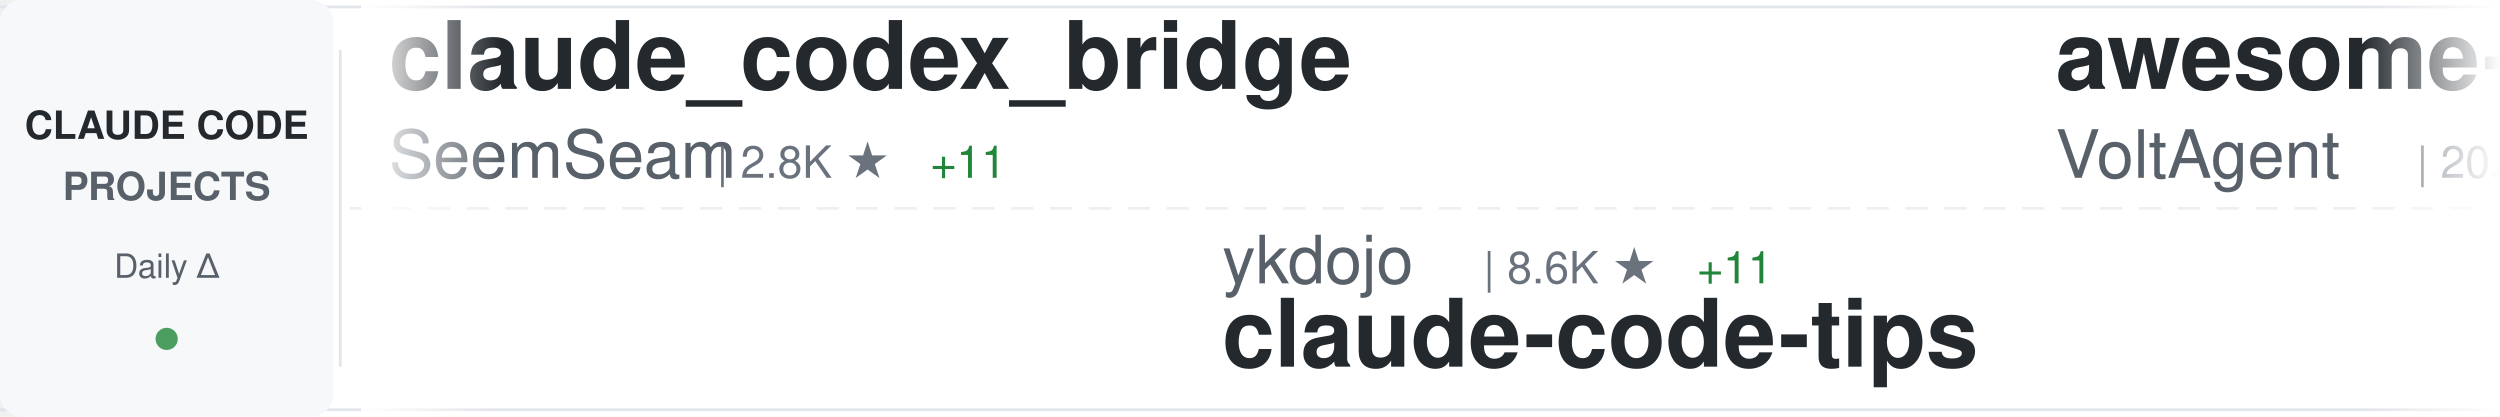
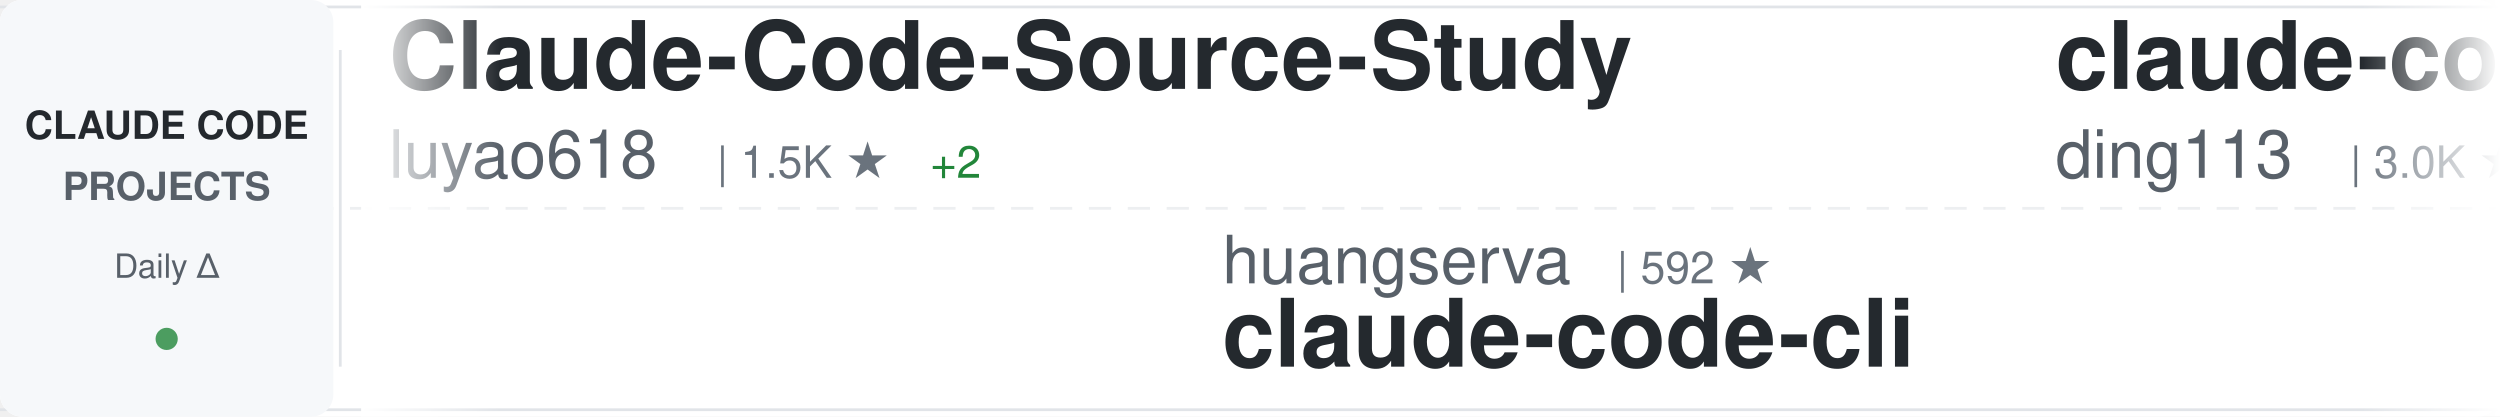
<svg xmlns="http://www.w3.org/2000/svg" width="900" height="150">
  <defs>
    <linearGradient id="awesomeLeftFade" x1="0%" y1="0%" x2="100%" y2="0%">
      <stop offset="0%" style="stop-color:#ffffff;stop-opacity:1" />
      <stop offset="100%" style="stop-color:#ffffff;stop-opacity:0" />
    </linearGradient>
    <linearGradient id="awesomeRightFade" x1="0%" y1="0%" x2="100%" y2="0%">
      <stop offset="0%" style="stop-color:#ffffff;stop-opacity:0" />
      <stop offset="100%" style="stop-color:#ffffff;stop-opacity:1" />
    </linearGradient>
  </defs>
  <rect width="900" height="150" fill="#ffffff" rx="8" />
  <rect x="0" y="2" width="900" height="1" fill="#e1e4e8" />
  <rect x="0" y="147" width="900" height="1" fill="#e1e4e8" />
  <line x1="0" y1="75" x2="900" y2="75" stroke="#e1e4e8" stroke-width="1" stroke-dasharray="8 6" opacity="0.6" />
  <rect x="0" y="0" width="120" height="150" fill="#f6f8fa" rx="8" />
  <text x="60" y="50" font-family="-apple-system, BlinkMacSystemFont, 'Segoe UI', Helvetica, Arial, sans-serif" font-size="14" font-weight="600" fill="#24292e" text-anchor="middle">CLAUDE CODE</text>
  <text x="60" y="72" font-family="-apple-system, BlinkMacSystemFont, 'Segoe UI', Helvetica, Arial, sans-serif" font-size="14" font-weight="600" fill="#586069" text-anchor="middle">PROJECTS</text>
  <text x="60" y="100" font-family="-apple-system, BlinkMacSystemFont, 'Segoe UI', Helvetica, Arial, sans-serif" font-size="12" font-weight="500" fill="#586069" text-anchor="middle">Daily Δ</text>
  <circle cx="60" cy="122" r="4" fill="#22863a" opacity="0.8" />
  <rect x="122" y="18" width="1" height="114" fill="#e1e4e8" />
  <clipPath id="awesomeTickerClip">
    <rect x="130" y="0" width="770" height="150" />
  </clipPath>
  <g clip-path="url(#awesomeTickerClip)">
    <g id="awesomeTickerItems">
      <animateTransform attributeName="transform" attributeType="XML" type="translate" from="0 0" to="-3000 0" dur="54s" repeatCount="indefinite" />
      <g transform="translate(0, 0)">
-         <text x="140" y="32" font-family="-apple-system, BlinkMacSystemFont, 'Segoe UI', Helvetica, Arial, sans-serif" font-size="34" font-weight="600" fill="#24292e">claude_codex_bridge</text>
-         <text x="140" y="64" font-family="-apple-system, BlinkMacSystemFont, 'Segoe UI', Helvetica, Arial, sans-serif" font-size="24" font-weight="400" fill="#586069">SeemSeam</text>
-         <text x="258" y="64" font-family="-apple-system, BlinkMacSystemFont, 'Segoe UI', Helvetica, Arial, sans-serif" font-size="16" font-weight="500" fill="#6a737d">| 2.8K ★</text>
-         <text x="335" y="64" font-family="-apple-system, BlinkMacSystemFont, 'Segoe UI', Helvetica, Arial, sans-serif" font-size="16" font-weight="500" fill="#22863a"> +11</text>
+         <text x="140" y="32" font-family="-apple-system, BlinkMacSystemFont, 'Segoe UI', Helvetica, Arial, sans-serif" font-size="34" font-weight="600" fill="#24292e">Claude-Code-Source-Study</text>
+         <text x="140" y="64" font-family="-apple-system, BlinkMacSystemFont, 'Segoe UI', Helvetica, Arial, sans-serif" font-size="24" font-weight="400" fill="#586069">luyao618</text>
+         <text x="258" y="64" font-family="-apple-system, BlinkMacSystemFont, 'Segoe UI', Helvetica, Arial, sans-serif" font-size="16" font-weight="500" fill="#6a737d">| 1.5K ★</text>
+         <text x="335" y="64" font-family="-apple-system, BlinkMacSystemFont, 'Segoe UI', Helvetica, Arial, sans-serif" font-size="16" font-weight="500" fill="#22863a"> +2</text>
      </g>
      <g transform="translate(300, 0)">
-         <text x="140" y="102" font-family="-apple-system, BlinkMacSystemFont, 'Segoe UI', Helvetica, Arial, sans-serif" font-size="24" font-weight="400" fill="#586069">ykdojo</text>
-         <text x="234" y="102" font-family="-apple-system, BlinkMacSystemFont, 'Segoe UI', Helvetica, Arial, sans-serif" font-size="16" font-weight="500" fill="#6a737d">| 8.6K ★</text>
-         <text x="311" y="102" font-family="-apple-system, BlinkMacSystemFont, 'Segoe UI', Helvetica, Arial, sans-serif" font-size="16" font-weight="500" fill="#22863a"> +11</text>
-         <text x="140" y="132" font-family="-apple-system, BlinkMacSystemFont, 'Segoe UI', Helvetica, Arial, sans-serif" font-size="34" font-weight="600" fill="#24292e">claude-code-tips</text>
+         <text x="140" y="102" font-family="-apple-system, BlinkMacSystemFont, 'Segoe UI', Helvetica, Arial, sans-serif" font-size="24" font-weight="400" fill="#586069">huangserva</text>
+         <text x="282" y="102" font-family="-apple-system, BlinkMacSystemFont, 'Segoe UI', Helvetica, Arial, sans-serif" font-size="16" font-weight="500" fill="#6a737d">| 592 ★</text>
+         <text x="140" y="132" font-family="-apple-system, BlinkMacSystemFont, 'Segoe UI', Helvetica, Arial, sans-serif" font-size="34" font-weight="600" fill="#24292e">claude-code-cli</text>
      </g>
      <g transform="translate(600, 0)">
-         <text x="140" y="32" font-family="-apple-system, BlinkMacSystemFont, 'Segoe UI', Helvetica, Arial, sans-serif" font-size="34" font-weight="600" fill="#24292e">awesome-claude-code-suba...</text>
-         <text x="140" y="64" font-family="-apple-system, BlinkMacSystemFont, 'Segoe UI', Helvetica, Arial, sans-serif" font-size="24" font-weight="400" fill="#586069">VoltAgent</text>
-         <text x="270" y="64" font-family="-apple-system, BlinkMacSystemFont, 'Segoe UI', Helvetica, Arial, sans-serif" font-size="16" font-weight="500" fill="#6a737d">| 20.9K ★</text>
-         <text x="356" y="64" font-family="-apple-system, BlinkMacSystemFont, 'Segoe UI', Helvetica, Arial, sans-serif" font-size="16" font-weight="500" fill="#22863a"> +68</text>
+         <text x="140" y="32" font-family="-apple-system, BlinkMacSystemFont, 'Segoe UI', Helvetica, Arial, sans-serif" font-size="34" font-weight="600" fill="#24292e">claude-code-hub</text>
+         <text x="140" y="64" font-family="-apple-system, BlinkMacSystemFont, 'Segoe UI', Helvetica, Arial, sans-serif" font-size="24" font-weight="400" fill="#586069">ding113</text>
+         <text x="246" y="64" font-family="-apple-system, BlinkMacSystemFont, 'Segoe UI', Helvetica, Arial, sans-serif" font-size="16" font-weight="500" fill="#6a737d">| 3.0K ★</text>
+         <text x="323" y="64" font-family="-apple-system, BlinkMacSystemFont, 'Segoe UI', Helvetica, Arial, sans-serif" font-size="16" font-weight="500" fill="#22863a"> +4</text>
      </g>
      <g transform="translate(900, 0)">
-         <text x="140" y="102" font-family="-apple-system, BlinkMacSystemFont, 'Segoe UI', Helvetica, Arial, sans-serif" font-size="24" font-weight="400" fill="#586069">carlvellotti</text>
-         <text x="306" y="102" font-family="-apple-system, BlinkMacSystemFont, 'Segoe UI', Helvetica, Arial, sans-serif" font-size="16" font-weight="500" fill="#6a737d">| 2.1K ★</text>
-         <text x="140" y="132" font-family="-apple-system, BlinkMacSystemFont, 'Segoe UI', Helvetica, Arial, sans-serif" font-size="34" font-weight="600" fill="#24292e">claude-code-pm-course</text>
+         <text x="140" y="102" font-family="-apple-system, BlinkMacSystemFont, 'Segoe UI', Helvetica, Arial, sans-serif" font-size="24" font-weight="400" fill="#586069">luongnv89</text>
+         <text x="270" y="102" font-family="-apple-system, BlinkMacSystemFont, 'Segoe UI', Helvetica, Arial, sans-serif" font-size="16" font-weight="500" fill="#6a737d">| 34.7K ★</text>
+         <text x="356" y="102" font-family="-apple-system, BlinkMacSystemFont, 'Segoe UI', Helvetica, Arial, sans-serif" font-size="16" font-weight="500" fill="#22863a"> +86</text>
+         <text x="140" y="132" font-family="-apple-system, BlinkMacSystemFont, 'Segoe UI', Helvetica, Arial, sans-serif" font-size="34" font-weight="600" fill="#24292e">claude-howto</text>
      </g>
      <g transform="translate(1200, 0)">
-         <text x="140" y="32" font-family="-apple-system, BlinkMacSystemFont, 'Segoe UI', Helvetica, Arial, sans-serif" font-size="34" font-weight="600" fill="#24292e">claude-code</text>
-         <text x="140" y="64" font-family="-apple-system, BlinkMacSystemFont, 'Segoe UI', Helvetica, Arial, sans-serif" font-size="24" font-weight="400" fill="#586069">RishabhK103</text>
-         <text x="294" y="64" font-family="-apple-system, BlinkMacSystemFont, 'Segoe UI', Helvetica, Arial, sans-serif" font-size="16" font-weight="500" fill="#6a737d">| 86 ★</text>
-         <text x="353" y="64" font-family="-apple-system, BlinkMacSystemFont, 'Segoe UI', Helvetica, Arial, sans-serif" font-size="16" font-weight="500" fill="#22863a"> +1</text>
+         <text x="140" y="32" font-family="-apple-system, BlinkMacSystemFont, 'Segoe UI', Helvetica, Arial, sans-serif" font-size="34" font-weight="600" fill="#24292e">claude-code-best-practic...</text>
+         <text x="140" y="64" font-family="-apple-system, BlinkMacSystemFont, 'Segoe UI', Helvetica, Arial, sans-serif" font-size="24" font-weight="400" fill="#586069">shanraisshan</text>
+         <text x="306" y="64" font-family="-apple-system, BlinkMacSystemFont, 'Segoe UI', Helvetica, Arial, sans-serif" font-size="16" font-weight="500" fill="#6a737d">| 55.6K ★</text>
+         <text x="392" y="64" font-family="-apple-system, BlinkMacSystemFont, 'Segoe UI', Helvetica, Arial, sans-serif" font-size="16" font-weight="500" fill="#22863a"> +117</text>
      </g>
      <g transform="translate(1500, 0)">
-         <text x="140" y="102" font-family="-apple-system, BlinkMacSystemFont, 'Segoe UI', Helvetica, Arial, sans-serif" font-size="24" font-weight="400" fill="#586069">lintsinghua</text>
-         <text x="294" y="102" font-family="-apple-system, BlinkMacSystemFont, 'Segoe UI', Helvetica, Arial, sans-serif" font-size="16" font-weight="500" fill="#6a737d">| 3.5K ★</text>
-         <text x="371" y="102" font-family="-apple-system, BlinkMacSystemFont, 'Segoe UI', Helvetica, Arial, sans-serif" font-size="16" font-weight="500" fill="#22863a"> +13</text>
-         <text x="140" y="132" font-family="-apple-system, BlinkMacSystemFont, 'Segoe UI', Helvetica, Arial, sans-serif" font-size="34" font-weight="600" fill="#24292e">claude-code-book</text>
+         <text x="140" y="102" font-family="-apple-system, BlinkMacSystemFont, 'Segoe UI', Helvetica, Arial, sans-serif" font-size="24" font-weight="400" fill="#586069">chauncygu</text>
+         <text x="270" y="102" font-family="-apple-system, BlinkMacSystemFont, 'Segoe UI', Helvetica, Arial, sans-serif" font-size="16" font-weight="500" fill="#6a737d">| 2.5K ★</text>
+         <text x="347" y="102" font-family="-apple-system, BlinkMacSystemFont, 'Segoe UI', Helvetica, Arial, sans-serif" font-size="16" font-weight="500" fill="#22863a"> +5</text>
+         <text x="140" y="132" font-family="-apple-system, BlinkMacSystemFont, 'Segoe UI', Helvetica, Arial, sans-serif" font-size="34" font-weight="600" fill="#24292e">collection-claude-code-s...</text>
      </g>
      <g transform="translate(1800, 0)">
        <text x="140" y="32" font-family="-apple-system, BlinkMacSystemFont, 'Segoe UI', Helvetica, Arial, sans-serif" font-size="34" font-weight="600" fill="#24292e">claude-code-plugins-plus...</text>
        <text x="140" y="64" font-family="-apple-system, BlinkMacSystemFont, 'Segoe UI', Helvetica, Arial, sans-serif" font-size="24" font-weight="400" fill="#586069">jeremylongshore</text>
        <text x="342" y="64" font-family="-apple-system, BlinkMacSystemFont, 'Segoe UI', Helvetica, Arial, sans-serif" font-size="16" font-weight="500" fill="#6a737d">| 2.3K ★</text>
-         <text x="419" y="64" font-family="-apple-system, BlinkMacSystemFont, 'Segoe UI', Helvetica, Arial, sans-serif" font-size="16" font-weight="500" fill="#22863a"> +4</text>
+         <text x="419" y="64" font-family="-apple-system, BlinkMacSystemFont, 'Segoe UI', Helvetica, Arial, sans-serif" font-size="16" font-weight="500" fill="#22863a"> +6</text>
      </g>
      <g transform="translate(2100, 0)">
-         <text x="140" y="102" font-family="-apple-system, BlinkMacSystemFont, 'Segoe UI', Helvetica, Arial, sans-serif" font-size="24" font-weight="400" fill="#586069">Maciek-roboblog</text>
-         <text x="342" y="102" font-family="-apple-system, BlinkMacSystemFont, 'Segoe UI', Helvetica, Arial, sans-serif" font-size="16" font-weight="500" fill="#6a737d">| 8.1K ★</text>
-         <text x="419" y="102" font-family="-apple-system, BlinkMacSystemFont, 'Segoe UI', Helvetica, Arial, sans-serif" font-size="16" font-weight="500" fill="#22863a"> +5</text>
-         <text x="140" y="132" font-family="-apple-system, BlinkMacSystemFont, 'Segoe UI', Helvetica, Arial, sans-serif" font-size="34" font-weight="600" fill="#24292e">Claude-Code-Usage-Monito...</text>
+         <text x="140" y="102" font-family="-apple-system, BlinkMacSystemFont, 'Segoe UI', Helvetica, Arial, sans-serif" font-size="24" font-weight="400" fill="#586069">lintsinghua</text>
+         <text x="294" y="102" font-family="-apple-system, BlinkMacSystemFont, 'Segoe UI', Helvetica, Arial, sans-serif" font-size="16" font-weight="500" fill="#6a737d">| 3.5K ★</text>
+         <text x="371" y="102" font-family="-apple-system, BlinkMacSystemFont, 'Segoe UI', Helvetica, Arial, sans-serif" font-size="16" font-weight="500" fill="#22863a"> +14</text>
+         <text x="140" y="132" font-family="-apple-system, BlinkMacSystemFont, 'Segoe UI', Helvetica, Arial, sans-serif" font-size="34" font-weight="600" fill="#24292e">claude-code-book</text>
      </g>
      <g transform="translate(2400, 0)">
-         <text x="140" y="32" font-family="-apple-system, BlinkMacSystemFont, 'Segoe UI', Helvetica, Arial, sans-serif" font-size="34" font-weight="600" fill="#24292e">claude-howto</text>
-         <text x="140" y="64" font-family="-apple-system, BlinkMacSystemFont, 'Segoe UI', Helvetica, Arial, sans-serif" font-size="24" font-weight="400" fill="#586069">luongnv89</text>
-         <text x="270" y="64" font-family="-apple-system, BlinkMacSystemFont, 'Segoe UI', Helvetica, Arial, sans-serif" font-size="16" font-weight="500" fill="#6a737d">| 34.6K ★</text>
-         <text x="356" y="64" font-family="-apple-system, BlinkMacSystemFont, 'Segoe UI', Helvetica, Arial, sans-serif" font-size="16" font-weight="500" fill="#22863a"> +91</text>
+         <text x="140" y="32" font-family="-apple-system, BlinkMacSystemFont, 'Segoe UI', Helvetica, Arial, sans-serif" font-size="34" font-weight="600" fill="#24292e">claude-code</text>
+         <text x="140" y="64" font-family="-apple-system, BlinkMacSystemFont, 'Segoe UI', Helvetica, Arial, sans-serif" font-size="24" font-weight="400" fill="#586069">Tinkeringg-Lab</text>
+         <text x="330" y="64" font-family="-apple-system, BlinkMacSystemFont, 'Segoe UI', Helvetica, Arial, sans-serif" font-size="16" font-weight="500" fill="#6a737d">| 205 ★</text>
      </g>
      <g transform="translate(2700, 0)">
-         <text x="140" y="102" font-family="-apple-system, BlinkMacSystemFont, 'Segoe UI', Helvetica, Arial, sans-serif" font-size="24" font-weight="400" fill="#586069">luyao618</text>
-         <text x="258" y="102" font-family="-apple-system, BlinkMacSystemFont, 'Segoe UI', Helvetica, Arial, sans-serif" font-size="16" font-weight="500" fill="#6a737d">| 1.5K ★</text>
-         <text x="335" y="102" font-family="-apple-system, BlinkMacSystemFont, 'Segoe UI', Helvetica, Arial, sans-serif" font-size="16" font-weight="500" fill="#22863a"> +2</text>
-         <text x="140" y="132" font-family="-apple-system, BlinkMacSystemFont, 'Segoe UI', Helvetica, Arial, sans-serif" font-size="34" font-weight="600" fill="#24292e">Claude-Code-Source-Study</text>
+         <text x="140" y="102" font-family="-apple-system, BlinkMacSystemFont, 'Segoe UI', Helvetica, Arial, sans-serif" font-size="24" font-weight="400" fill="#586069">anthropics</text>
+         <text x="282" y="102" font-family="-apple-system, BlinkMacSystemFont, 'Segoe UI', Helvetica, Arial, sans-serif" font-size="16" font-weight="500" fill="#6a737d">| 128.5K ★</text>
+         <text x="377" y="102" font-family="-apple-system, BlinkMacSystemFont, 'Segoe UI', Helvetica, Arial, sans-serif" font-size="16" font-weight="500" fill="#22863a"> +497</text>
+         <text x="140" y="132" font-family="-apple-system, BlinkMacSystemFont, 'Segoe UI', Helvetica, Arial, sans-serif" font-size="34" font-weight="600" fill="#24292e">claude-code</text>
      </g>
      <g transform="translate(3000, 0)">
-         <text x="140" y="32" font-family="-apple-system, BlinkMacSystemFont, 'Segoe UI', Helvetica, Arial, sans-serif" font-size="34" font-weight="600" fill="#24292e">claude_codex_bridge</text>
-         <text x="140" y="64" font-family="-apple-system, BlinkMacSystemFont, 'Segoe UI', Helvetica, Arial, sans-serif" font-size="24" font-weight="400" fill="#586069">SeemSeam</text>
-         <text x="258" y="64" font-family="-apple-system, BlinkMacSystemFont, 'Segoe UI', Helvetica, Arial, sans-serif" font-size="16" font-weight="500" fill="#6a737d">| 2.8K ★</text>
-         <text x="335" y="64" font-family="-apple-system, BlinkMacSystemFont, 'Segoe UI', Helvetica, Arial, sans-serif" font-size="16" font-weight="500" fill="#22863a"> +11</text>
+         <text x="140" y="32" font-family="-apple-system, BlinkMacSystemFont, 'Segoe UI', Helvetica, Arial, sans-serif" font-size="34" font-weight="600" fill="#24292e">Claude-Code-Source-Study</text>
+         <text x="140" y="64" font-family="-apple-system, BlinkMacSystemFont, 'Segoe UI', Helvetica, Arial, sans-serif" font-size="24" font-weight="400" fill="#586069">luyao618</text>
+         <text x="258" y="64" font-family="-apple-system, BlinkMacSystemFont, 'Segoe UI', Helvetica, Arial, sans-serif" font-size="16" font-weight="500" fill="#6a737d">| 1.5K ★</text>
+         <text x="335" y="64" font-family="-apple-system, BlinkMacSystemFont, 'Segoe UI', Helvetica, Arial, sans-serif" font-size="16" font-weight="500" fill="#22863a"> +2</text>
      </g>
      <g transform="translate(3300, 0)">
-         <text x="140" y="102" font-family="-apple-system, BlinkMacSystemFont, 'Segoe UI', Helvetica, Arial, sans-serif" font-size="24" font-weight="400" fill="#586069">ykdojo</text>
-         <text x="234" y="102" font-family="-apple-system, BlinkMacSystemFont, 'Segoe UI', Helvetica, Arial, sans-serif" font-size="16" font-weight="500" fill="#6a737d">| 8.6K ★</text>
-         <text x="311" y="102" font-family="-apple-system, BlinkMacSystemFont, 'Segoe UI', Helvetica, Arial, sans-serif" font-size="16" font-weight="500" fill="#22863a"> +11</text>
-         <text x="140" y="132" font-family="-apple-system, BlinkMacSystemFont, 'Segoe UI', Helvetica, Arial, sans-serif" font-size="34" font-weight="600" fill="#24292e">claude-code-tips</text>
+         <text x="140" y="102" font-family="-apple-system, BlinkMacSystemFont, 'Segoe UI', Helvetica, Arial, sans-serif" font-size="24" font-weight="400" fill="#586069">huangserva</text>
+         <text x="282" y="102" font-family="-apple-system, BlinkMacSystemFont, 'Segoe UI', Helvetica, Arial, sans-serif" font-size="16" font-weight="500" fill="#6a737d">| 592 ★</text>
+         <text x="140" y="132" font-family="-apple-system, BlinkMacSystemFont, 'Segoe UI', Helvetica, Arial, sans-serif" font-size="34" font-weight="600" fill="#24292e">claude-code-cli</text>
      </g>
      <g transform="translate(3600, 0)">
-         <text x="140" y="32" font-family="-apple-system, BlinkMacSystemFont, 'Segoe UI', Helvetica, Arial, sans-serif" font-size="34" font-weight="600" fill="#24292e">awesome-claude-code-suba...</text>
-         <text x="140" y="64" font-family="-apple-system, BlinkMacSystemFont, 'Segoe UI', Helvetica, Arial, sans-serif" font-size="24" font-weight="400" fill="#586069">VoltAgent</text>
-         <text x="270" y="64" font-family="-apple-system, BlinkMacSystemFont, 'Segoe UI', Helvetica, Arial, sans-serif" font-size="16" font-weight="500" fill="#6a737d">| 20.9K ★</text>
-         <text x="356" y="64" font-family="-apple-system, BlinkMacSystemFont, 'Segoe UI', Helvetica, Arial, sans-serif" font-size="16" font-weight="500" fill="#22863a"> +68</text>
+         <text x="140" y="32" font-family="-apple-system, BlinkMacSystemFont, 'Segoe UI', Helvetica, Arial, sans-serif" font-size="34" font-weight="600" fill="#24292e">claude-code-hub</text>
+         <text x="140" y="64" font-family="-apple-system, BlinkMacSystemFont, 'Segoe UI', Helvetica, Arial, sans-serif" font-size="24" font-weight="400" fill="#586069">ding113</text>
+         <text x="246" y="64" font-family="-apple-system, BlinkMacSystemFont, 'Segoe UI', Helvetica, Arial, sans-serif" font-size="16" font-weight="500" fill="#6a737d">| 3.0K ★</text>
+         <text x="323" y="64" font-family="-apple-system, BlinkMacSystemFont, 'Segoe UI', Helvetica, Arial, sans-serif" font-size="16" font-weight="500" fill="#22863a"> +4</text>
      </g>
      <g transform="translate(3900, 0)">
-         <text x="140" y="102" font-family="-apple-system, BlinkMacSystemFont, 'Segoe UI', Helvetica, Arial, sans-serif" font-size="24" font-weight="400" fill="#586069">carlvellotti</text>
-         <text x="306" y="102" font-family="-apple-system, BlinkMacSystemFont, 'Segoe UI', Helvetica, Arial, sans-serif" font-size="16" font-weight="500" fill="#6a737d">| 2.1K ★</text>
-         <text x="140" y="132" font-family="-apple-system, BlinkMacSystemFont, 'Segoe UI', Helvetica, Arial, sans-serif" font-size="34" font-weight="600" fill="#24292e">claude-code-pm-course</text>
+         <text x="140" y="102" font-family="-apple-system, BlinkMacSystemFont, 'Segoe UI', Helvetica, Arial, sans-serif" font-size="24" font-weight="400" fill="#586069">luongnv89</text>
+         <text x="270" y="102" font-family="-apple-system, BlinkMacSystemFont, 'Segoe UI', Helvetica, Arial, sans-serif" font-size="16" font-weight="500" fill="#6a737d">| 34.7K ★</text>
+         <text x="356" y="102" font-family="-apple-system, BlinkMacSystemFont, 'Segoe UI', Helvetica, Arial, sans-serif" font-size="16" font-weight="500" fill="#22863a"> +86</text>
+         <text x="140" y="132" font-family="-apple-system, BlinkMacSystemFont, 'Segoe UI', Helvetica, Arial, sans-serif" font-size="34" font-weight="600" fill="#24292e">claude-howto</text>
      </g>
    </g>
  </g>
  <rect x="130" y="0" width="50" height="150" fill="url(#awesomeLeftFade)" />
  <rect x="850" y="0" width="50" height="150" fill="url(#awesomeRightFade)" />
</svg>
